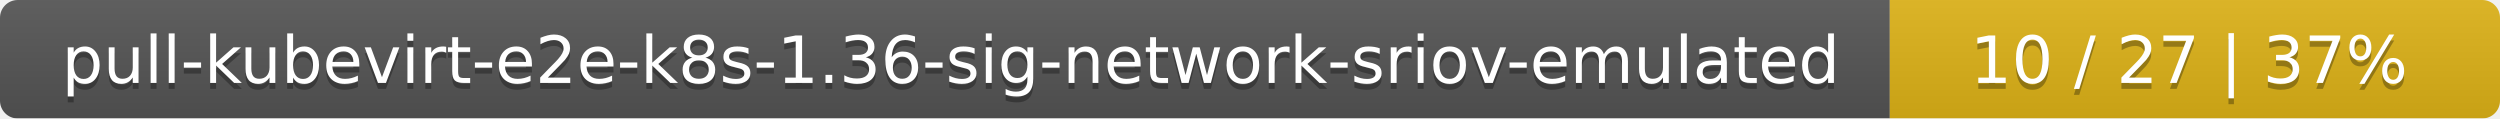
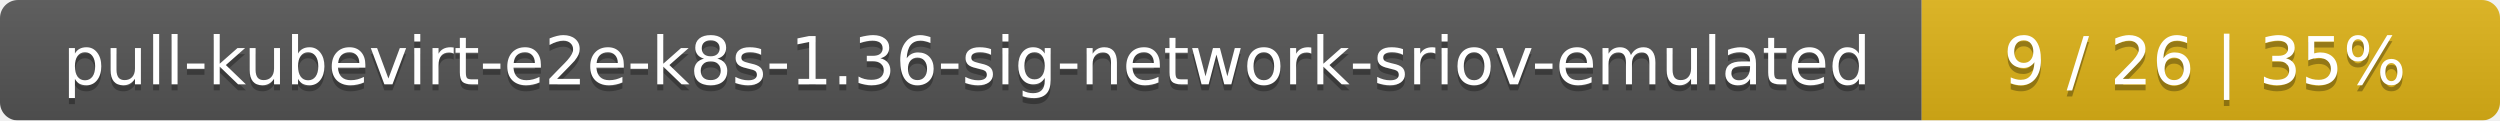
- <svg xmlns="http://www.w3.org/2000/svg" width="422" height="20">
+ <svg xmlns="http://www.w3.org/2000/svg" width="415" height="20">
  <linearGradient id="smooth" x2="0" y2="100%">
    <stop offset="0" stop-color="#bbb" stop-opacity=".1" />
    <stop offset="1" stop-opacity=".1" />
  </linearGradient>
  <mask id="round">
-     <rect width="422" height="20" rx="3" fill="#fff" />
+     <rect width="415" height="20" rx="3" fill="#fff" />
  </mask>
  <g mask="url(#round)">
    <rect width="319" height="20" fill="#555" />
-     <rect x="319" width="103" height="20" fill="#dfb317" />
-     <rect width="422" height="20" fill="url(#smooth)" />
+     <rect x="319" width="96" height="20" fill="#dfb317" />
+     <rect width="415" height="20" fill="url(#smooth)" />
  </g>
  <g fill="#fff" text-anchor="middle" font-family="DejaVu Sans,Verdana,Geneva,sans-serif" font-size="11">
    <text x="160.5" y="15" fill="#010101" fill-opacity=".3">pull-kubevirt-e2e-k8s-1.36-sig-network-sriov-emulated</text>
    <text x="160.5" y="14">pull-kubevirt-e2e-k8s-1.36-sig-network-sriov-emulated</text>
-     <text x="369.5" y="15" fill="#010101" fill-opacity=".3">10 / 27    |    37%</text>
-     <text x="369.5" y="14">10 / 27    |    37%</text>
+     <text x="366" y="15" fill="#010101" fill-opacity=".3">9 / 26    |    35%</text>
+     <text x="366" y="14">9 / 26    |    35%</text>
  </g>
</svg>
